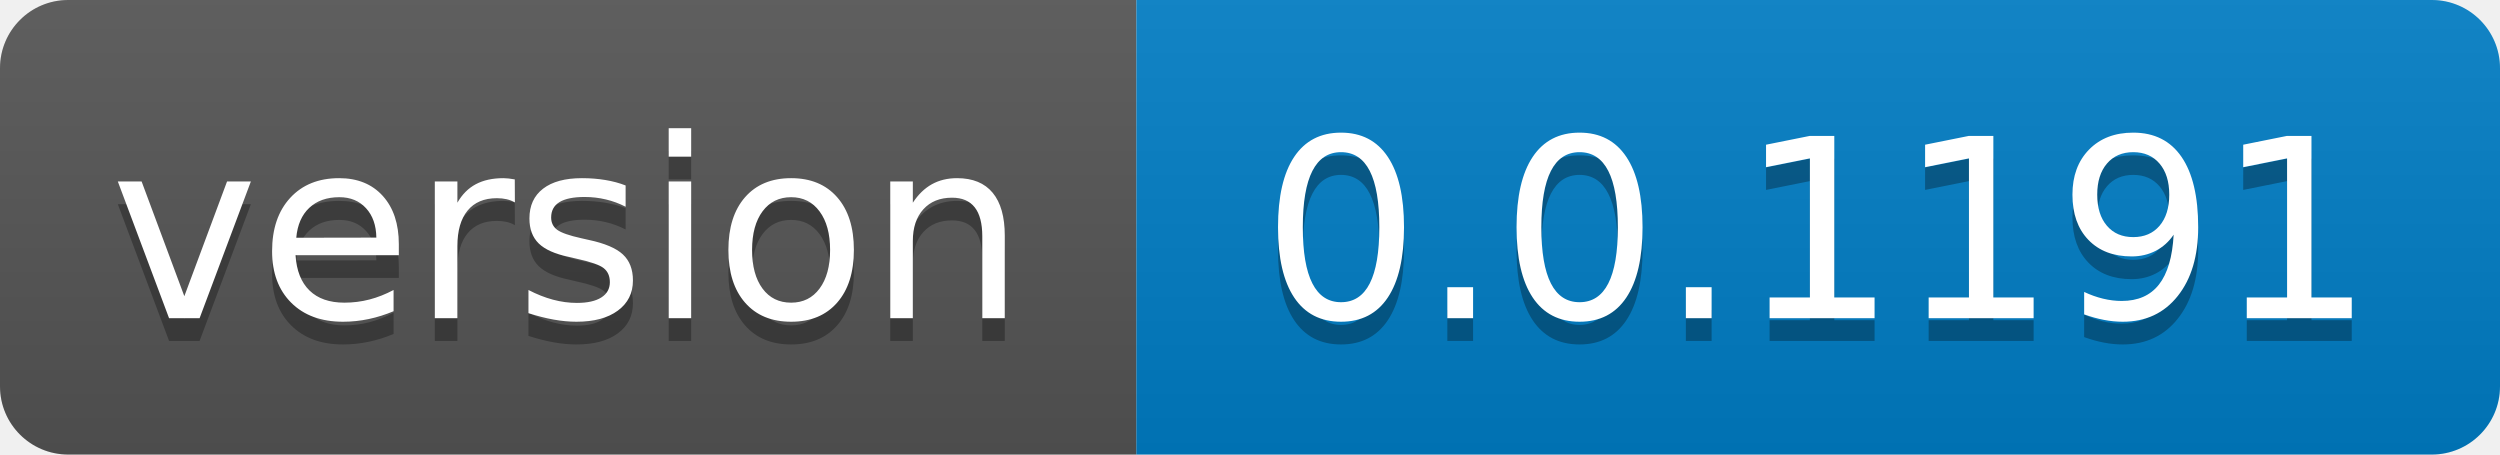
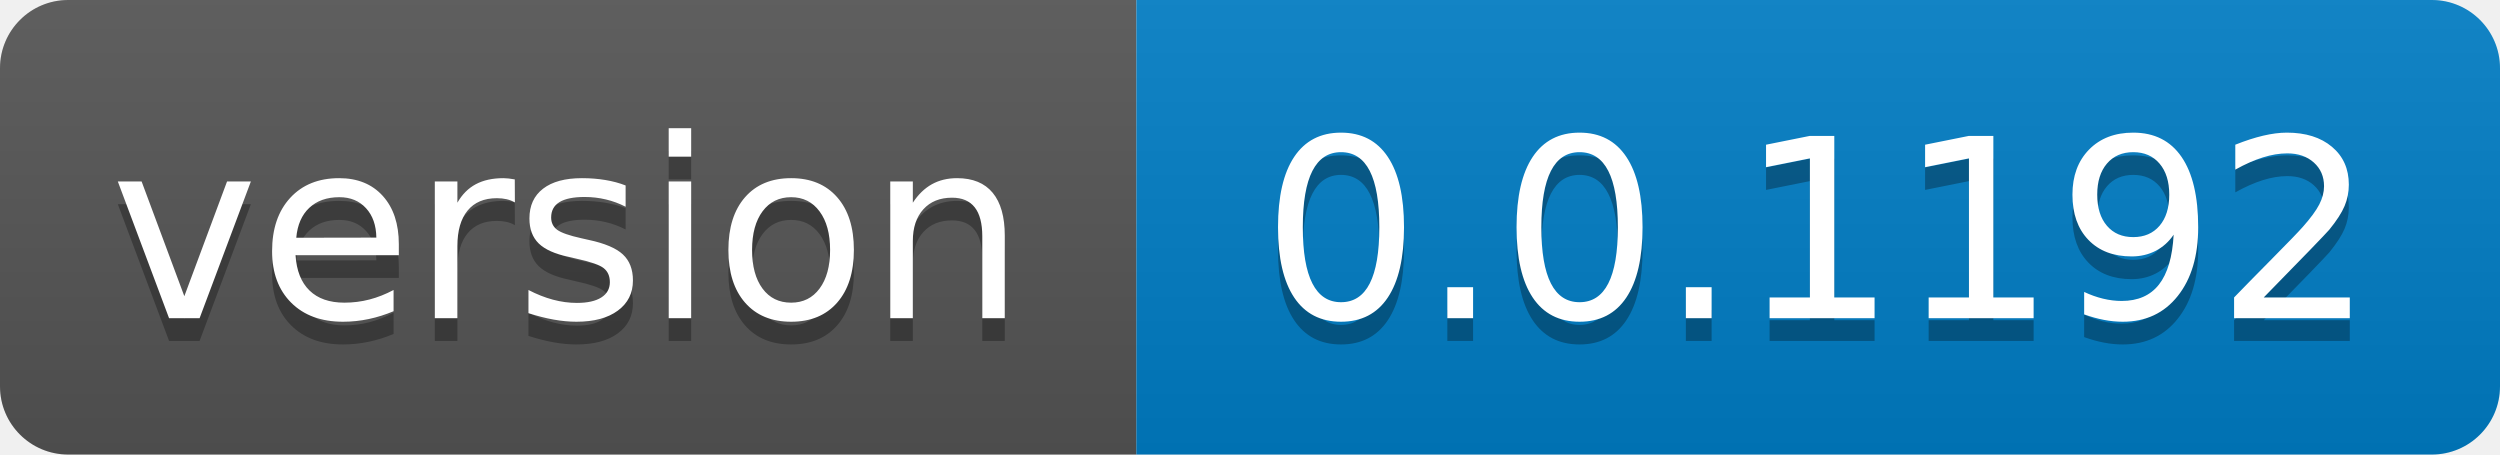
- <svg xmlns="http://www.w3.org/2000/svg" width="110" height="20" role="img" aria-label="version: 0.0.1191">
+ <svg xmlns="http://www.w3.org/2000/svg" width="110" height="20" role="img" aria-label="version: 0.0.1192">
  <linearGradient id="s" x2="0" y2="100%">
    <stop offset="0" stop-color="#bbb" stop-opacity=".1" />
    <stop offset="1" stop-opacity=".1" />
  </linearGradient>
  <clipPath id="r">
    <rect width="110" height="20" rx="3" fill="#fff" />
  </clipPath>
  <g clip-path="url(#r)">
    <rect width="50" height="20" fill="#555" />
    <rect x="50" width="60" height="20" fill="#007ec6" />
    <rect width="110" height="20" fill="url(#s)" />
  </g>
  <g fill="#fff" text-anchor="middle" font-family="Verdana,Geneva,DejaVu Sans,sans-serif" text-rendering="geometricPrecision" font-size="110">
    <text aria-hidden="true" x="250.0" transform="scale(.1)" textLength="400" y="150" fill="#010101" fill-opacity=".3">version</text>
    <text x="250.0" transform="scale(.1)" textLength="400" y="140" fill="#fff">version</text>
-     <text aria-hidden="true" x="800.0" transform="scale(.1)" textLength="500" y="150" fill="#010101" fill-opacity=".3">0.0.1191</text>
-     <text x="800.0" transform="scale(.1)" textLength="500" y="140" fill="#fff">0.0.1191</text>
+     <text aria-hidden="true" x="800.0" transform="scale(.1)" textLength="500" y="150" fill="#010101" fill-opacity=".3">0.0.1192</text>
+     <text x="800.0" transform="scale(.1)" textLength="500" y="140" fill="#fff">0.0.1192</text>
  </g>
</svg>
